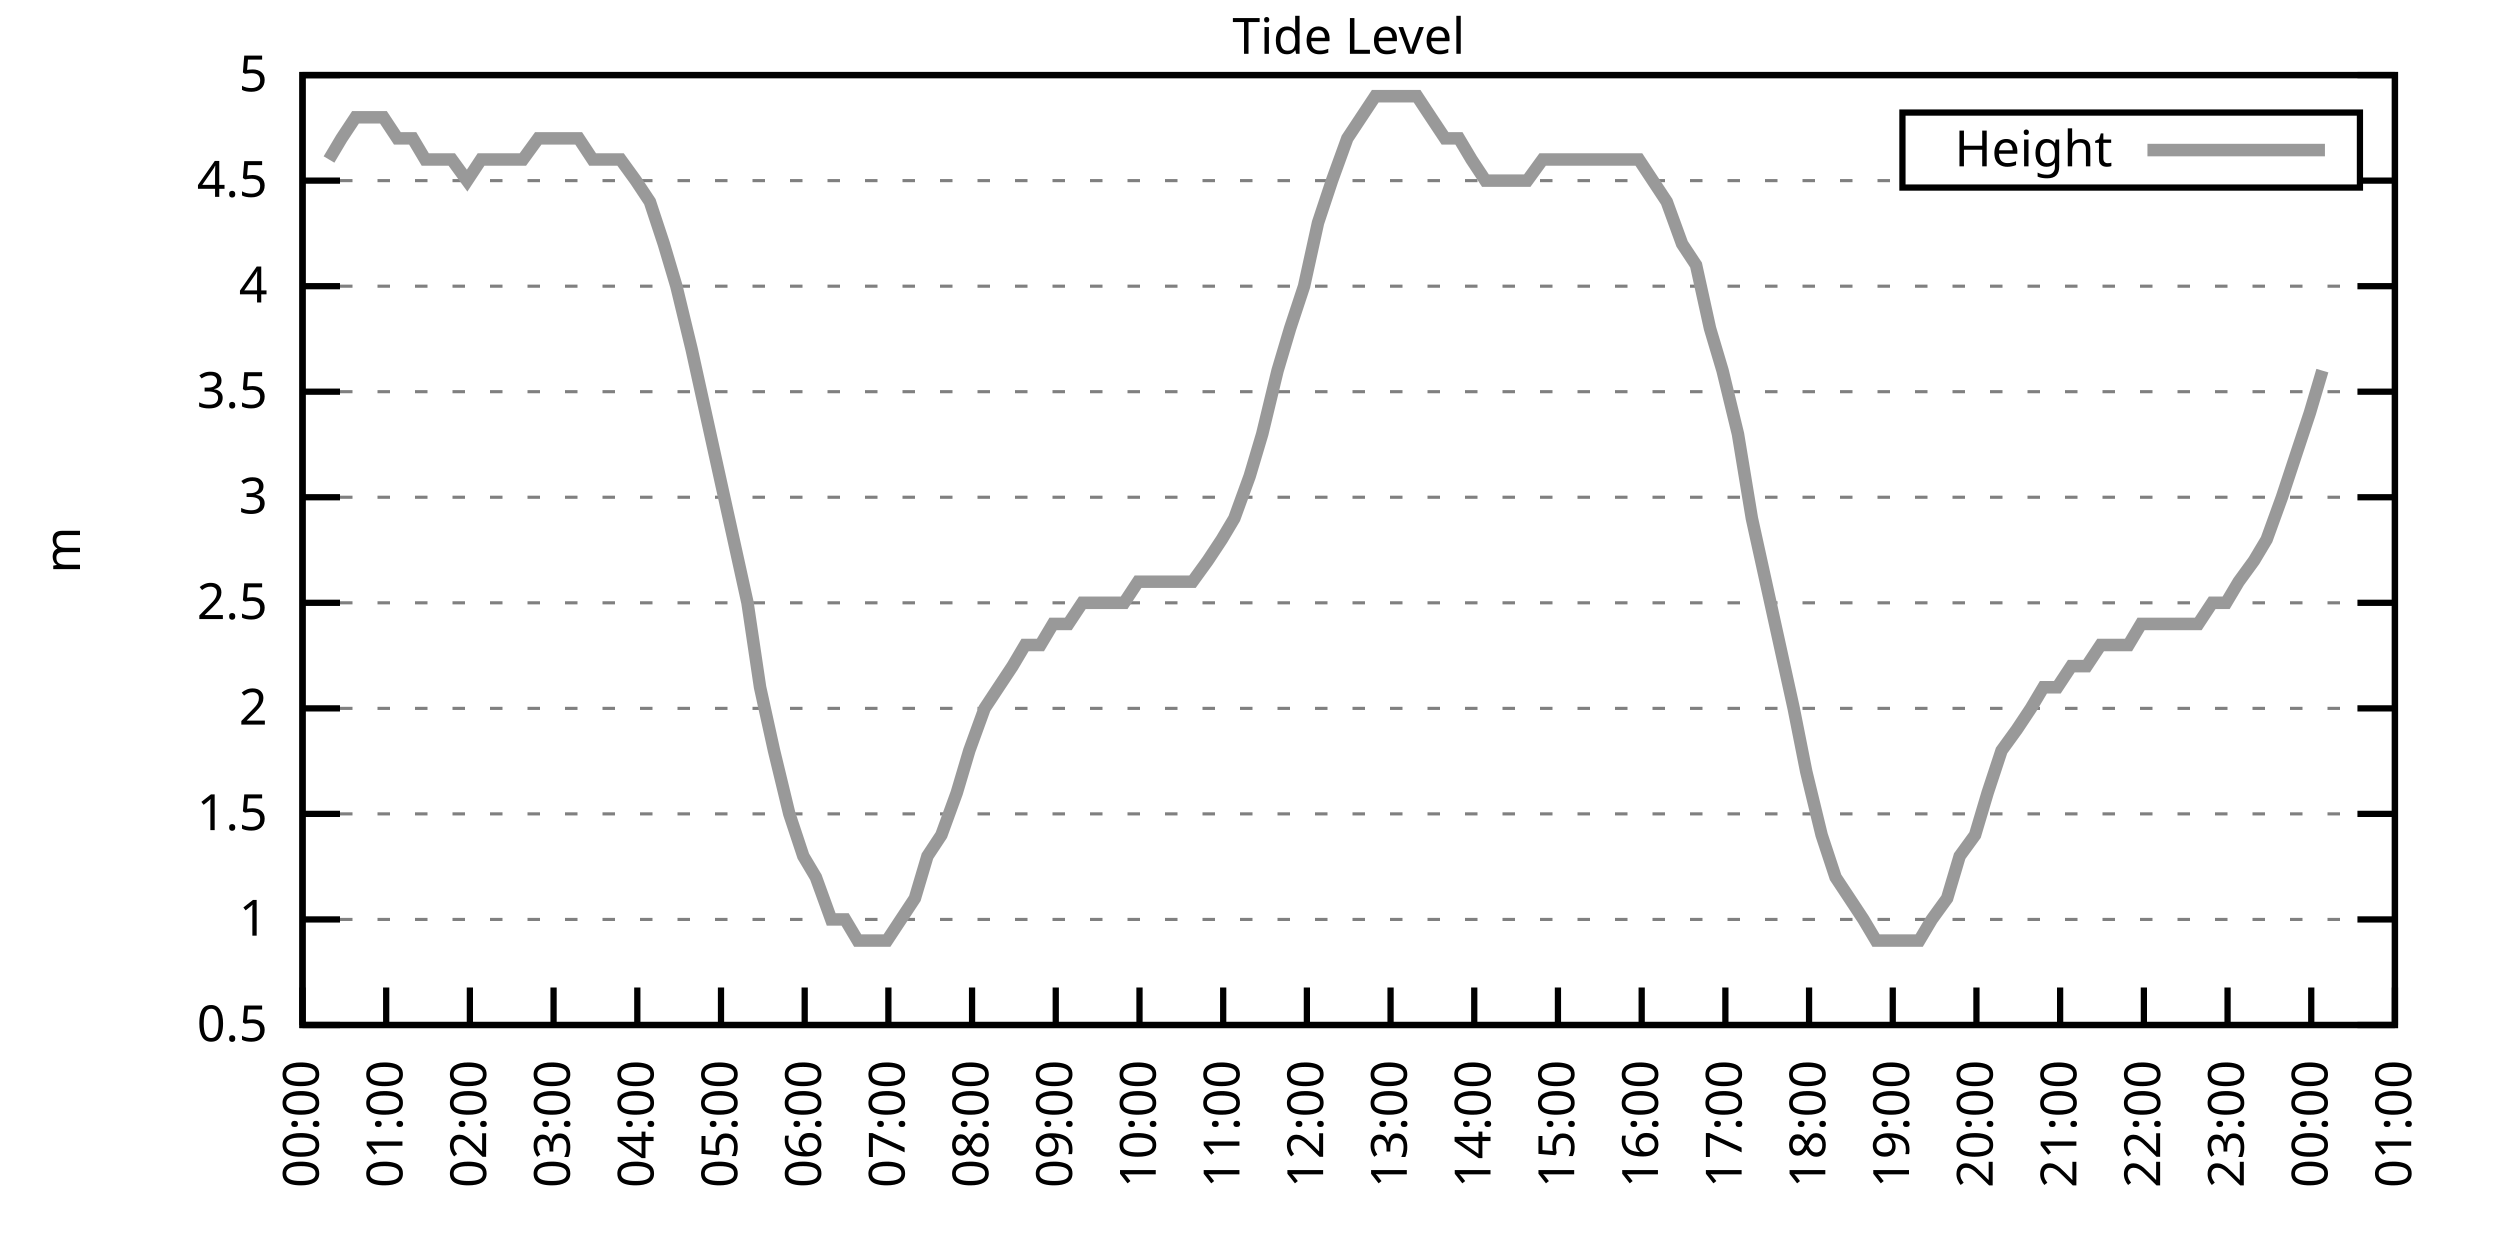
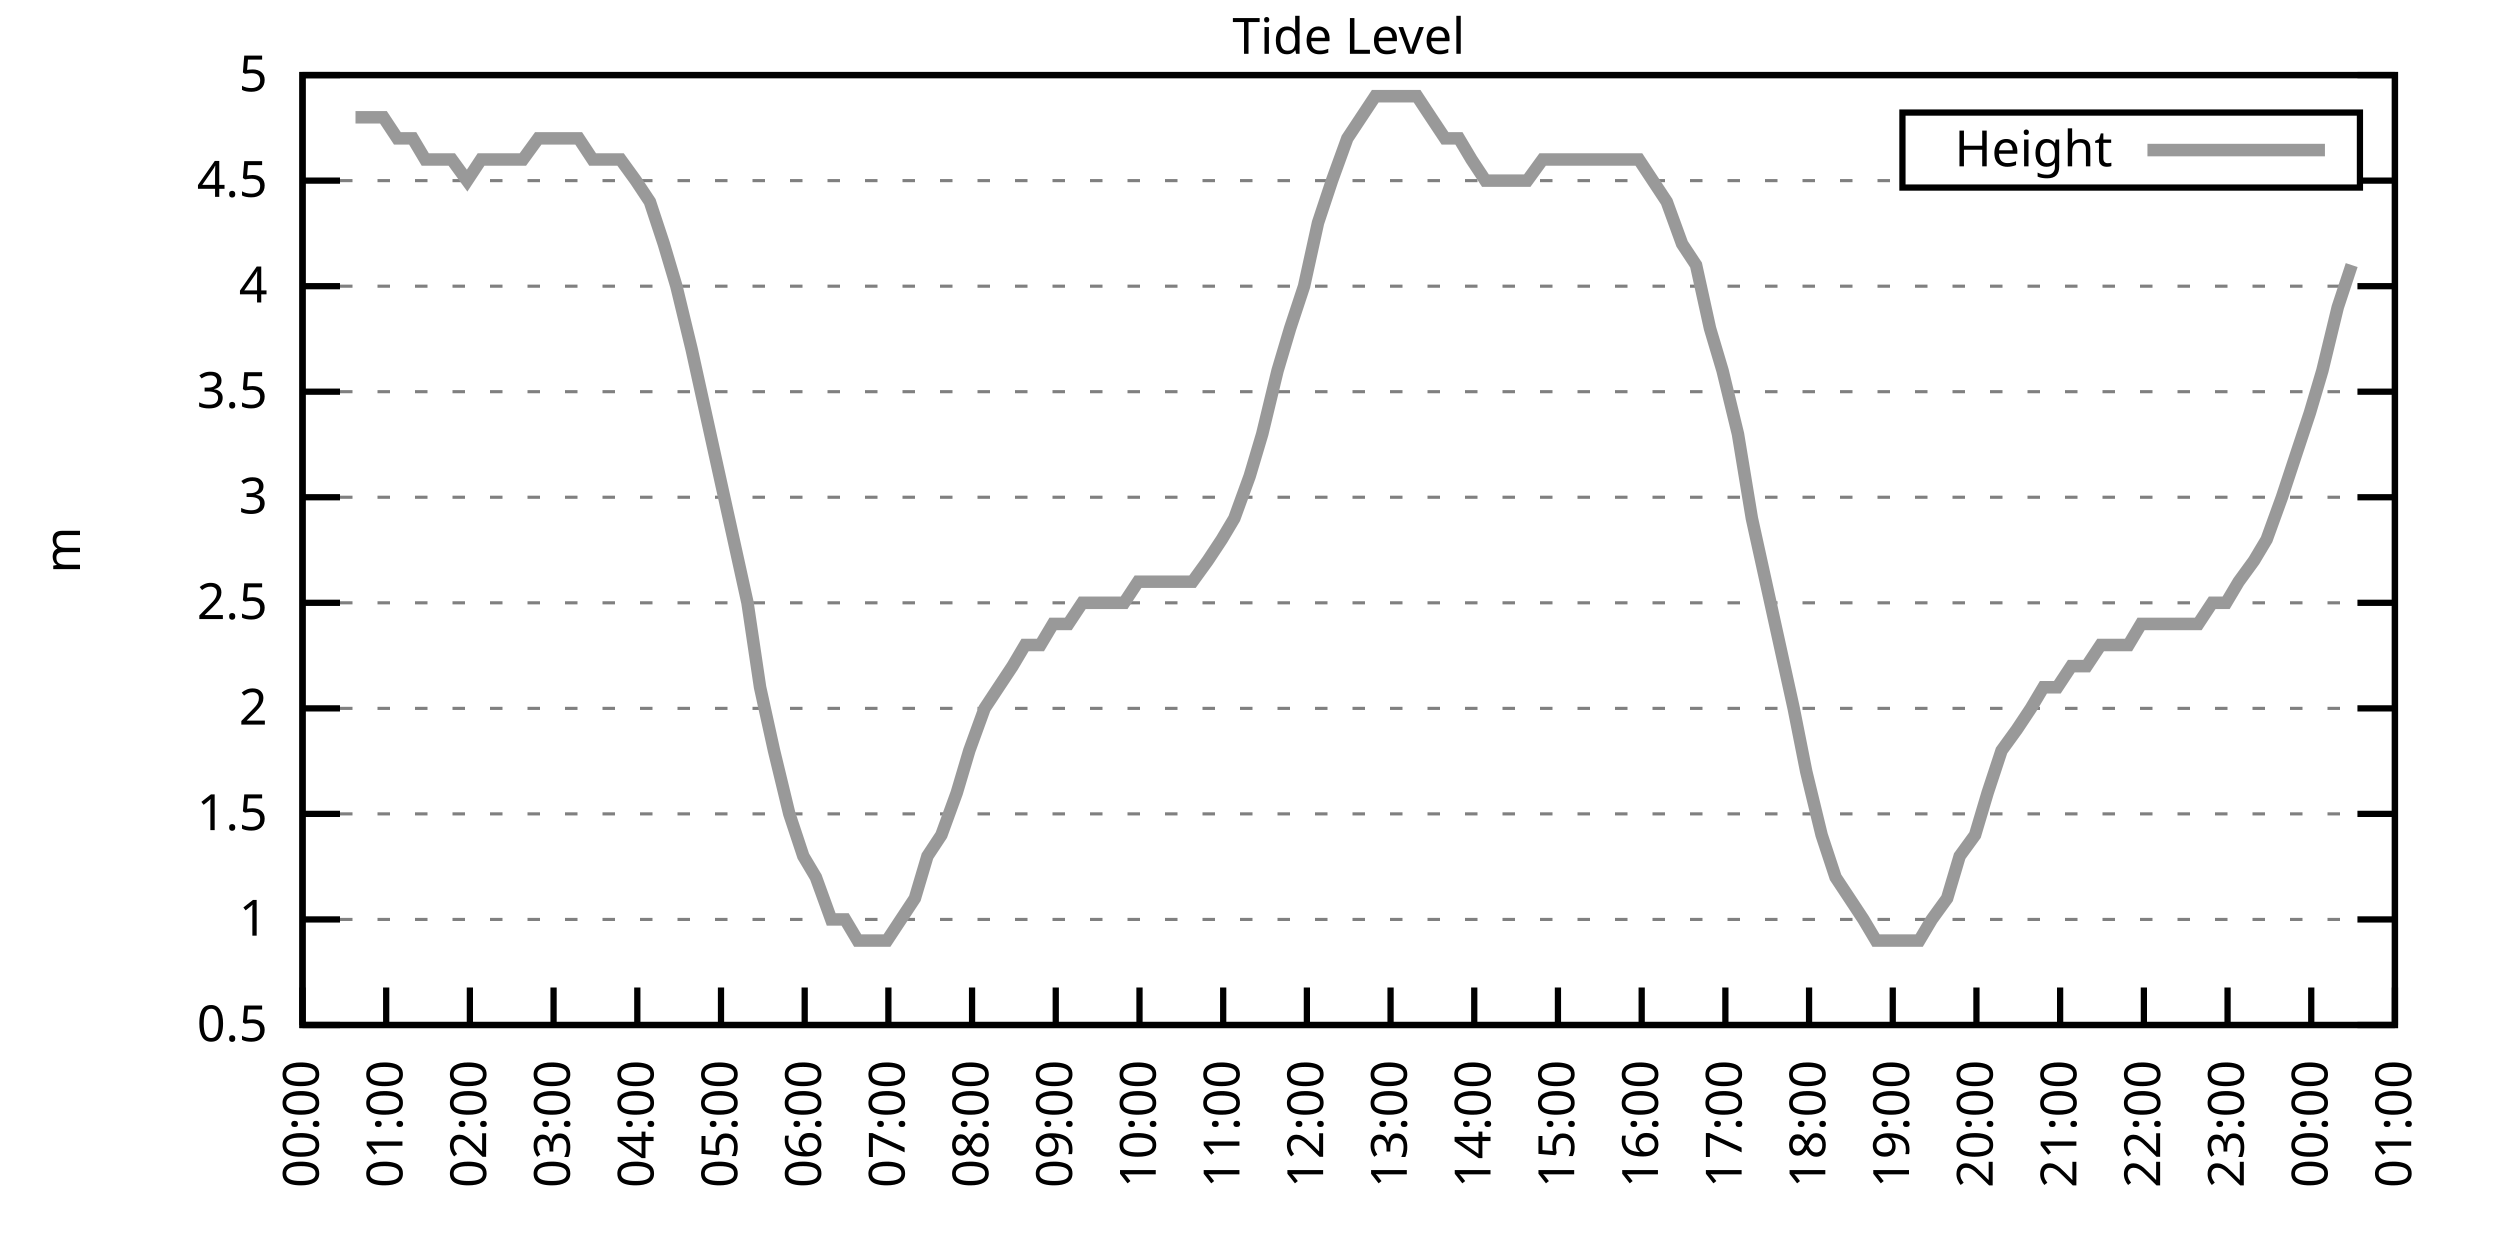
<svg xmlns="http://www.w3.org/2000/svg" xmlns:xlink="http://www.w3.org/1999/xlink" width="400" height="200" viewBox="0 0 400 200">
  <g id="gnuplot_canvas">
    <rect x="0" y="0" width="400" height="200" fill="none" />
    <defs>
      <circle id="gpDot" r="0.5" stroke-width="0.5" stroke="currentColor" />
      <path id="gpPt0" stroke-width="0.333" stroke="currentColor" d="M-1,0 h2 M0,-1 v2" />
      <path id="gpPt1" stroke-width="0.333" stroke="currentColor" d="M-1,-1 L1,1 M1,-1 L-1,1" />
      <path id="gpPt2" stroke-width="0.333" stroke="currentColor" d="M-1,0 L1,0 M0,-1 L0,1 M-1,-1 L1,1 M-1,1 L1,-1" />
      <rect id="gpPt3" stroke-width="0.333" stroke="currentColor" x="-1" y="-1" width="2" height="2" />
      <rect id="gpPt4" stroke-width="0.333" stroke="currentColor" fill="currentColor" x="-1" y="-1" width="2" height="2" />
      <circle id="gpPt5" stroke-width="0.333" stroke="currentColor" cx="0" cy="0" r="1" />
      <use xlink:href="#gpPt5" id="gpPt6" fill="currentColor" stroke="none" />
      <path id="gpPt7" stroke-width="0.333" stroke="currentColor" d="M0,-1.33 L-1.33,0.67 L1.33,0.67 z" />
      <use xlink:href="#gpPt7" id="gpPt8" fill="currentColor" stroke="none" />
      <use xlink:href="#gpPt7" id="gpPt9" stroke="currentColor" transform="rotate(180)" />
      <use xlink:href="#gpPt9" id="gpPt10" fill="currentColor" stroke="none" />
      <use xlink:href="#gpPt3" id="gpPt11" stroke="currentColor" transform="rotate(45)" />
      <use xlink:href="#gpPt11" id="gpPt12" fill="currentColor" stroke="none" />
      <path id="gpPt13" stroke-width="0.333" stroke="currentColor" d="M0,1.330 L1.265,0.411 L0.782,-1.067 L-0.782,-1.076 L-1.265,0.411 z" />
      <use xlink:href="#gpPt13" id="gpPt14" fill="currentColor" stroke="none" />
      <filter id="textbox" filterUnits="objectBoundingBox" x="0" y="0" height="1" width="1">
        <feFlood flood-color="white" flood-opacity="1" result="bgnd" />
        <feComposite in="SourceGraphic" in2="bgnd" operator="atop" />
      </filter>
      <filter id="greybox" filterUnits="objectBoundingBox" x="0" y="0" height="1" width="1">
        <feFlood flood-color="lightgrey" flood-opacity="1" result="grey" />
        <feComposite in="SourceGraphic" in2="grey" operator="atop" />
      </filter>
    </defs>
    <g fill="none" color="white" stroke="currentColor" stroke-width="1.00" stroke-linecap="butt" stroke-linejoin="miter">
</g>
    <g fill="none" color="black" stroke="currentColor" stroke-width="1.00" stroke-linecap="butt" stroke-linejoin="miter">
      <g stroke="none" shape-rendering="crispEdges">
        <polygon fill="rgb(255, 255, 255)" points="48.40,164.00 383.18,164.00 383.18,12.02 48.40,12.02 " />
      </g>
    </g>
    <g fill="none" color="black" stroke="currentColor" stroke-width="1.00" stroke-linecap="butt" stroke-linejoin="miter">
</g>
    <g fill="none" color="black" stroke="black" stroke-width="0.50" stroke-linecap="butt" stroke-linejoin="miter">
</g>
    <g fill="none" color="gray" stroke="currentColor" stroke-width="0.50" stroke-linecap="butt" stroke-linejoin="miter">
      <path stroke="gray" stroke-dasharray="2,4" class="gridline" d="M48.40,164.00 L383.19,164.00  " />
    </g>
    <g fill="none" color="gray" stroke="gray" stroke-width="1.00" stroke-linecap="butt" stroke-linejoin="miter">
</g>
    <g fill="none" color="black" stroke="currentColor" stroke-width="1.00" stroke-linecap="butt" stroke-linejoin="miter">
      <path stroke="black" d="M48.40,164.00 L54.40,164.00 M383.19,164.00 L377.19,164.00  " />
      <g transform="translate(42.80,166.60)" stroke="none" fill="black" font-family="Sans" font-size="8.00" text-anchor="end">
        <text>
          <tspan font-family="Sans"> 0.5</tspan>
        </text>
      </g>
    </g>
    <g fill="none" color="black" stroke="currentColor" stroke-width="1.00" stroke-linecap="butt" stroke-linejoin="miter">
</g>
    <g fill="none" color="black" stroke="black" stroke-width="0.50" stroke-linecap="butt" stroke-linejoin="miter">
</g>
    <g fill="none" color="gray" stroke="currentColor" stroke-width="0.50" stroke-linecap="butt" stroke-linejoin="miter">
      <path stroke="gray" stroke-dasharray="2,4" class="gridline" d="M48.40,147.11 L383.19,147.11  " />
    </g>
    <g fill="none" color="gray" stroke="gray" stroke-width="1.00" stroke-linecap="butt" stroke-linejoin="miter">
</g>
    <g fill="none" color="black" stroke="currentColor" stroke-width="1.00" stroke-linecap="butt" stroke-linejoin="miter">
      <path stroke="black" d="M48.40,147.11 L54.40,147.11 M383.19,147.11 L377.19,147.11  " />
      <g transform="translate(42.80,149.71)" stroke="none" fill="black" font-family="Sans" font-size="8.00" text-anchor="end">
        <text>
          <tspan font-family="Sans"> 1</tspan>
        </text>
      </g>
    </g>
    <g fill="none" color="black" stroke="currentColor" stroke-width="1.00" stroke-linecap="butt" stroke-linejoin="miter">
</g>
    <g fill="none" color="black" stroke="black" stroke-width="0.50" stroke-linecap="butt" stroke-linejoin="miter">
</g>
    <g fill="none" color="gray" stroke="currentColor" stroke-width="0.50" stroke-linecap="butt" stroke-linejoin="miter">
      <path stroke="gray" stroke-dasharray="2,4" class="gridline" d="M48.40,130.22 L383.19,130.22  " />
    </g>
    <g fill="none" color="gray" stroke="gray" stroke-width="1.00" stroke-linecap="butt" stroke-linejoin="miter">
</g>
    <g fill="none" color="black" stroke="currentColor" stroke-width="1.00" stroke-linecap="butt" stroke-linejoin="miter">
      <path stroke="black" d="M48.40,130.22 L54.40,130.22 M383.19,130.22 L377.19,130.22  " />
      <g transform="translate(42.80,132.82)" stroke="none" fill="black" font-family="Sans" font-size="8.00" text-anchor="end">
        <text>
          <tspan font-family="Sans"> 1.5</tspan>
        </text>
      </g>
    </g>
    <g fill="none" color="black" stroke="currentColor" stroke-width="1.00" stroke-linecap="butt" stroke-linejoin="miter">
</g>
    <g fill="none" color="black" stroke="black" stroke-width="0.50" stroke-linecap="butt" stroke-linejoin="miter">
</g>
    <g fill="none" color="gray" stroke="currentColor" stroke-width="0.50" stroke-linecap="butt" stroke-linejoin="miter">
      <path stroke="gray" stroke-dasharray="2,4" class="gridline" d="M48.40,113.34 L383.19,113.34  " />
    </g>
    <g fill="none" color="gray" stroke="gray" stroke-width="1.00" stroke-linecap="butt" stroke-linejoin="miter">
</g>
    <g fill="none" color="black" stroke="currentColor" stroke-width="1.00" stroke-linecap="butt" stroke-linejoin="miter">
      <path stroke="black" d="M48.40,113.34 L54.40,113.34 M383.19,113.34 L377.19,113.34  " />
      <g transform="translate(42.80,115.94)" stroke="none" fill="black" font-family="Sans" font-size="8.00" text-anchor="end">
        <text>
          <tspan font-family="Sans"> 2</tspan>
        </text>
      </g>
    </g>
    <g fill="none" color="black" stroke="currentColor" stroke-width="1.00" stroke-linecap="butt" stroke-linejoin="miter">
</g>
    <g fill="none" color="black" stroke="black" stroke-width="0.50" stroke-linecap="butt" stroke-linejoin="miter">
</g>
    <g fill="none" color="gray" stroke="currentColor" stroke-width="0.50" stroke-linecap="butt" stroke-linejoin="miter">
      <path stroke="gray" stroke-dasharray="2,4" class="gridline" d="M48.40,96.45 L383.19,96.45  " />
    </g>
    <g fill="none" color="gray" stroke="gray" stroke-width="1.00" stroke-linecap="butt" stroke-linejoin="miter">
</g>
    <g fill="none" color="black" stroke="currentColor" stroke-width="1.00" stroke-linecap="butt" stroke-linejoin="miter">
      <path stroke="black" d="M48.40,96.45 L54.40,96.45 M383.19,96.45 L377.19,96.45  " />
      <g transform="translate(42.80,99.05)" stroke="none" fill="black" font-family="Sans" font-size="8.00" text-anchor="end">
        <text>
          <tspan font-family="Sans"> 2.5</tspan>
        </text>
      </g>
    </g>
    <g fill="none" color="black" stroke="currentColor" stroke-width="1.00" stroke-linecap="butt" stroke-linejoin="miter">
</g>
    <g fill="none" color="black" stroke="black" stroke-width="0.50" stroke-linecap="butt" stroke-linejoin="miter">
</g>
    <g fill="none" color="gray" stroke="currentColor" stroke-width="0.50" stroke-linecap="butt" stroke-linejoin="miter">
      <path stroke="gray" stroke-dasharray="2,4" class="gridline" d="M48.40,79.56 L383.19,79.56  " />
    </g>
    <g fill="none" color="gray" stroke="gray" stroke-width="1.00" stroke-linecap="butt" stroke-linejoin="miter">
</g>
    <g fill="none" color="black" stroke="currentColor" stroke-width="1.00" stroke-linecap="butt" stroke-linejoin="miter">
      <path stroke="black" d="M48.40,79.56 L54.40,79.56 M383.19,79.56 L377.19,79.56  " />
      <g transform="translate(42.80,82.16)" stroke="none" fill="black" font-family="Sans" font-size="8.00" text-anchor="end">
        <text>
          <tspan font-family="Sans"> 3</tspan>
        </text>
      </g>
    </g>
    <g fill="none" color="black" stroke="currentColor" stroke-width="1.00" stroke-linecap="butt" stroke-linejoin="miter">
</g>
    <g fill="none" color="black" stroke="black" stroke-width="0.50" stroke-linecap="butt" stroke-linejoin="miter">
</g>
    <g fill="none" color="gray" stroke="currentColor" stroke-width="0.50" stroke-linecap="butt" stroke-linejoin="miter">
      <path stroke="gray" stroke-dasharray="2,4" class="gridline" d="M48.40,62.67 L383.19,62.67  " />
    </g>
    <g fill="none" color="gray" stroke="gray" stroke-width="1.00" stroke-linecap="butt" stroke-linejoin="miter">
</g>
    <g fill="none" color="black" stroke="currentColor" stroke-width="1.00" stroke-linecap="butt" stroke-linejoin="miter">
      <path stroke="black" d="M48.40,62.67 L54.40,62.67 M383.19,62.67 L377.19,62.67  " />
      <g transform="translate(42.80,65.27)" stroke="none" fill="black" font-family="Sans" font-size="8.00" text-anchor="end">
        <text>
          <tspan font-family="Sans"> 3.5</tspan>
        </text>
      </g>
    </g>
    <g fill="none" color="black" stroke="currentColor" stroke-width="1.00" stroke-linecap="butt" stroke-linejoin="miter">
</g>
    <g fill="none" color="black" stroke="black" stroke-width="0.50" stroke-linecap="butt" stroke-linejoin="miter">
</g>
    <g fill="none" color="gray" stroke="currentColor" stroke-width="0.50" stroke-linecap="butt" stroke-linejoin="miter">
      <path stroke="gray" stroke-dasharray="2,4" class="gridline" d="M48.40,45.79 L383.19,45.79  " />
    </g>
    <g fill="none" color="gray" stroke="gray" stroke-width="1.00" stroke-linecap="butt" stroke-linejoin="miter">
</g>
    <g fill="none" color="black" stroke="currentColor" stroke-width="1.00" stroke-linecap="butt" stroke-linejoin="miter">
      <path stroke="black" d="M48.40,45.79 L54.40,45.79 M383.19,45.79 L377.19,45.79  " />
      <g transform="translate(42.80,48.39)" stroke="none" fill="black" font-family="Sans" font-size="8.00" text-anchor="end">
        <text>
          <tspan font-family="Sans"> 4</tspan>
        </text>
      </g>
    </g>
    <g fill="none" color="black" stroke="currentColor" stroke-width="1.00" stroke-linecap="butt" stroke-linejoin="miter">
</g>
    <g fill="none" color="black" stroke="black" stroke-width="0.50" stroke-linecap="butt" stroke-linejoin="miter">
</g>
    <g fill="none" color="gray" stroke="currentColor" stroke-width="0.50" stroke-linecap="butt" stroke-linejoin="miter">
      <path stroke="gray" stroke-dasharray="2,4" class="gridline" d="M48.40,28.90 L304.39,28.90 M377.59,28.90 L383.19,28.90  " />
    </g>
    <g fill="none" color="gray" stroke="gray" stroke-width="1.00" stroke-linecap="butt" stroke-linejoin="miter">
</g>
    <g fill="none" color="black" stroke="currentColor" stroke-width="1.00" stroke-linecap="butt" stroke-linejoin="miter">
      <path stroke="black" d="M48.40,28.90 L54.40,28.90 M383.19,28.90 L377.19,28.90  " />
      <g transform="translate(42.80,31.50)" stroke="none" fill="black" font-family="Sans" font-size="8.00" text-anchor="end">
        <text>
          <tspan font-family="Sans"> 4.5</tspan>
        </text>
      </g>
    </g>
    <g fill="none" color="black" stroke="currentColor" stroke-width="1.00" stroke-linecap="butt" stroke-linejoin="miter">
</g>
    <g fill="none" color="black" stroke="black" stroke-width="0.50" stroke-linecap="butt" stroke-linejoin="miter">
</g>
    <g fill="none" color="gray" stroke="currentColor" stroke-width="0.50" stroke-linecap="butt" stroke-linejoin="miter">
      <path stroke="gray" stroke-dasharray="2,4" class="gridline" d="M48.40,12.01 L383.19,12.01  " />
    </g>
    <g fill="none" color="gray" stroke="gray" stroke-width="1.00" stroke-linecap="butt" stroke-linejoin="miter">
</g>
    <g fill="none" color="black" stroke="currentColor" stroke-width="1.00" stroke-linecap="butt" stroke-linejoin="miter">
      <path stroke="black" d="M48.40,12.01 L54.40,12.01 M383.19,12.01 L377.19,12.01  " />
      <g transform="translate(42.80,14.61)" stroke="none" fill="black" font-family="Sans" font-size="8.00" text-anchor="end">
        <text>
          <tspan font-family="Sans"> 5</tspan>
        </text>
      </g>
    </g>
    <g fill="none" color="black" stroke="currentColor" stroke-width="1.00" stroke-linecap="butt" stroke-linejoin="miter">
      <path stroke="black" d="M48.40,164.00 L48.40,158.00  " />
      <g transform="translate(51.00,169.60) rotate(270.00)" stroke="none" fill="black" font-family="Sans" font-size="8.00" text-anchor="end">
        <text>
          <tspan font-family="Sans">00:00</tspan>
        </text>
      </g>
    </g>
    <g fill="none" color="black" stroke="currentColor" stroke-width="1.00" stroke-linecap="butt" stroke-linejoin="miter">
      <path stroke="black" d="M61.79,164.00 L61.79,158.00  " />
      <g transform="translate(64.39,169.60) rotate(270.00)" stroke="none" fill="black" font-family="Sans" font-size="8.00" text-anchor="end">
        <text>
          <tspan font-family="Sans">01:00</tspan>
        </text>
      </g>
    </g>
    <g fill="none" color="black" stroke="currentColor" stroke-width="1.00" stroke-linecap="butt" stroke-linejoin="miter">
      <path stroke="black" d="M75.18,164.00 L75.18,158.00  " />
      <g transform="translate(77.78,169.60) rotate(270.00)" stroke="none" fill="black" font-family="Sans" font-size="8.00" text-anchor="end">
        <text>
          <tspan font-family="Sans">02:00</tspan>
        </text>
      </g>
    </g>
    <g fill="none" color="black" stroke="currentColor" stroke-width="1.00" stroke-linecap="butt" stroke-linejoin="miter">
      <path stroke="black" d="M88.57,164.00 L88.57,158.00  " />
      <g transform="translate(91.17,169.60) rotate(270.00)" stroke="none" fill="black" font-family="Sans" font-size="8.00" text-anchor="end">
        <text>
          <tspan font-family="Sans">03:00</tspan>
        </text>
      </g>
    </g>
    <g fill="none" color="black" stroke="currentColor" stroke-width="1.00" stroke-linecap="butt" stroke-linejoin="miter">
      <path stroke="black" d="M101.97,164.00 L101.97,158.00  " />
      <g transform="translate(104.57,169.60) rotate(270.00)" stroke="none" fill="black" font-family="Sans" font-size="8.00" text-anchor="end">
        <text>
          <tspan font-family="Sans">04:00</tspan>
        </text>
      </g>
    </g>
    <g fill="none" color="black" stroke="currentColor" stroke-width="1.00" stroke-linecap="butt" stroke-linejoin="miter">
      <path stroke="black" d="M115.36,164.00 L115.36,158.00  " />
      <g transform="translate(117.96,169.60) rotate(270.00)" stroke="none" fill="black" font-family="Sans" font-size="8.00" text-anchor="end">
        <text>
          <tspan font-family="Sans">05:00</tspan>
        </text>
      </g>
    </g>
    <g fill="none" color="black" stroke="currentColor" stroke-width="1.00" stroke-linecap="butt" stroke-linejoin="miter">
      <path stroke="black" d="M128.75,164.00 L128.75,158.00  " />
      <g transform="translate(131.35,169.60) rotate(270.00)" stroke="none" fill="black" font-family="Sans" font-size="8.00" text-anchor="end">
        <text>
          <tspan font-family="Sans">06:00</tspan>
        </text>
      </g>
    </g>
    <g fill="none" color="black" stroke="currentColor" stroke-width="1.00" stroke-linecap="butt" stroke-linejoin="miter">
      <path stroke="black" d="M142.14,164.00 L142.14,158.00  " />
      <g transform="translate(144.74,169.60) rotate(270.00)" stroke="none" fill="black" font-family="Sans" font-size="8.00" text-anchor="end">
        <text>
          <tspan font-family="Sans">07:00</tspan>
        </text>
      </g>
    </g>
    <g fill="none" color="black" stroke="currentColor" stroke-width="1.00" stroke-linecap="butt" stroke-linejoin="miter">
      <path stroke="black" d="M155.53,164.00 L155.53,158.00  " />
      <g transform="translate(158.13,169.60) rotate(270.00)" stroke="none" fill="black" font-family="Sans" font-size="8.00" text-anchor="end">
        <text>
          <tspan font-family="Sans">08:00</tspan>
        </text>
      </g>
    </g>
    <g fill="none" color="black" stroke="currentColor" stroke-width="1.00" stroke-linecap="butt" stroke-linejoin="miter">
      <path stroke="black" d="M168.92,164.00 L168.92,158.00  " />
      <g transform="translate(171.52,169.60) rotate(270.00)" stroke="none" fill="black" font-family="Sans" font-size="8.00" text-anchor="end">
        <text>
          <tspan font-family="Sans">09:00</tspan>
        </text>
      </g>
    </g>
    <g fill="none" color="black" stroke="currentColor" stroke-width="1.00" stroke-linecap="butt" stroke-linejoin="miter">
      <path stroke="black" d="M182.32,164.00 L182.32,158.00  " />
      <g transform="translate(184.92,169.60) rotate(270.00)" stroke="none" fill="black" font-family="Sans" font-size="8.00" text-anchor="end">
        <text>
          <tspan font-family="Sans">10:00</tspan>
        </text>
      </g>
    </g>
    <g fill="none" color="black" stroke="currentColor" stroke-width="1.00" stroke-linecap="butt" stroke-linejoin="miter">
      <path stroke="black" d="M195.71,164.00 L195.71,158.00  " />
      <g transform="translate(198.31,169.60) rotate(270.00)" stroke="none" fill="black" font-family="Sans" font-size="8.00" text-anchor="end">
        <text>
          <tspan font-family="Sans">11:00</tspan>
        </text>
      </g>
    </g>
    <g fill="none" color="black" stroke="currentColor" stroke-width="1.00" stroke-linecap="butt" stroke-linejoin="miter">
      <path stroke="black" d="M209.10,164.00 L209.10,158.00  " />
      <g transform="translate(211.70,169.60) rotate(270.00)" stroke="none" fill="black" font-family="Sans" font-size="8.00" text-anchor="end">
        <text>
          <tspan font-family="Sans">12:00</tspan>
        </text>
      </g>
    </g>
    <g fill="none" color="black" stroke="currentColor" stroke-width="1.00" stroke-linecap="butt" stroke-linejoin="miter">
      <path stroke="black" d="M222.49,164.00 L222.49,158.00  " />
      <g transform="translate(225.09,169.60) rotate(270.00)" stroke="none" fill="black" font-family="Sans" font-size="8.00" text-anchor="end">
        <text>
          <tspan font-family="Sans">13:00</tspan>
        </text>
      </g>
    </g>
    <g fill="none" color="black" stroke="currentColor" stroke-width="1.00" stroke-linecap="butt" stroke-linejoin="miter">
      <path stroke="black" d="M235.88,164.00 L235.88,158.00  " />
      <g transform="translate(238.48,169.60) rotate(270.00)" stroke="none" fill="black" font-family="Sans" font-size="8.00" text-anchor="end">
        <text>
          <tspan font-family="Sans">14:00</tspan>
        </text>
      </g>
    </g>
    <g fill="none" color="black" stroke="currentColor" stroke-width="1.00" stroke-linecap="butt" stroke-linejoin="miter">
      <path stroke="black" d="M249.27,164.00 L249.27,158.00  " />
      <g transform="translate(251.87,169.60) rotate(270.00)" stroke="none" fill="black" font-family="Sans" font-size="8.00" text-anchor="end">
        <text>
          <tspan font-family="Sans">15:00</tspan>
        </text>
      </g>
    </g>
    <g fill="none" color="black" stroke="currentColor" stroke-width="1.00" stroke-linecap="butt" stroke-linejoin="miter">
      <path stroke="black" d="M262.67,164.00 L262.67,158.00  " />
      <g transform="translate(265.27,169.60) rotate(270.00)" stroke="none" fill="black" font-family="Sans" font-size="8.00" text-anchor="end">
        <text>
          <tspan font-family="Sans">16:00</tspan>
        </text>
      </g>
    </g>
    <g fill="none" color="black" stroke="currentColor" stroke-width="1.00" stroke-linecap="butt" stroke-linejoin="miter">
      <path stroke="black" d="M276.06,164.00 L276.06,158.00  " />
      <g transform="translate(278.66,169.60) rotate(270.00)" stroke="none" fill="black" font-family="Sans" font-size="8.00" text-anchor="end">
        <text>
          <tspan font-family="Sans">17:00</tspan>
        </text>
      </g>
    </g>
    <g fill="none" color="black" stroke="currentColor" stroke-width="1.00" stroke-linecap="butt" stroke-linejoin="miter">
      <path stroke="black" d="M289.45,164.00 L289.45,158.00  " />
      <g transform="translate(292.05,169.60) rotate(270.00)" stroke="none" fill="black" font-family="Sans" font-size="8.00" text-anchor="end">
        <text>
          <tspan font-family="Sans">18:00</tspan>
        </text>
      </g>
    </g>
    <g fill="none" color="black" stroke="currentColor" stroke-width="1.00" stroke-linecap="butt" stroke-linejoin="miter">
      <path stroke="black" d="M302.84,164.00 L302.84,158.00  " />
      <g transform="translate(305.44,169.60) rotate(270.00)" stroke="none" fill="black" font-family="Sans" font-size="8.00" text-anchor="end">
        <text>
          <tspan font-family="Sans">19:00</tspan>
        </text>
      </g>
    </g>
    <g fill="none" color="black" stroke="currentColor" stroke-width="1.00" stroke-linecap="butt" stroke-linejoin="miter">
      <path stroke="black" d="M316.23,164.00 L316.23,158.00  " />
      <g transform="translate(318.83,169.60) rotate(270.00)" stroke="none" fill="black" font-family="Sans" font-size="8.00" text-anchor="end">
        <text>
          <tspan font-family="Sans">20:00</tspan>
        </text>
      </g>
    </g>
    <g fill="none" color="black" stroke="currentColor" stroke-width="1.00" stroke-linecap="butt" stroke-linejoin="miter">
      <path stroke="black" d="M329.62,164.00 L329.62,158.00  " />
      <g transform="translate(332.22,169.60) rotate(270.00)" stroke="none" fill="black" font-family="Sans" font-size="8.00" text-anchor="end">
        <text>
          <tspan font-family="Sans">21:00</tspan>
        </text>
      </g>
    </g>
    <g fill="none" color="black" stroke="currentColor" stroke-width="1.00" stroke-linecap="butt" stroke-linejoin="miter">
      <path stroke="black" d="M343.02,164.00 L343.02,158.00  " />
      <g transform="translate(345.62,169.60) rotate(270.00)" stroke="none" fill="black" font-family="Sans" font-size="8.00" text-anchor="end">
        <text>
          <tspan font-family="Sans">22:00</tspan>
        </text>
      </g>
    </g>
    <g fill="none" color="black" stroke="currentColor" stroke-width="1.00" stroke-linecap="butt" stroke-linejoin="miter">
      <path stroke="black" d="M356.41,164.00 L356.41,158.00  " />
      <g transform="translate(359.01,169.60) rotate(270.00)" stroke="none" fill="black" font-family="Sans" font-size="8.00" text-anchor="end">
        <text>
          <tspan font-family="Sans">23:00</tspan>
        </text>
      </g>
    </g>
    <g fill="none" color="black" stroke="currentColor" stroke-width="1.00" stroke-linecap="butt" stroke-linejoin="miter">
      <path stroke="black" d="M369.80,164.00 L369.80,158.00  " />
      <g transform="translate(372.40,169.60) rotate(270.00)" stroke="none" fill="black" font-family="Sans" font-size="8.00" text-anchor="end">
        <text>
          <tspan font-family="Sans">00:00</tspan>
        </text>
      </g>
    </g>
    <g fill="none" color="black" stroke="currentColor" stroke-width="1.00" stroke-linecap="butt" stroke-linejoin="miter">
      <path stroke="black" d="M383.19,164.00 L383.19,158.00  " />
      <g transform="translate(385.79,169.60) rotate(270.00)" stroke="none" fill="black" font-family="Sans" font-size="8.00" text-anchor="end">
        <text>
          <tspan font-family="Sans">01:00</tspan>
        </text>
      </g>
    </g>
    <g fill="none" color="black" stroke="currentColor" stroke-width="1.00" stroke-linecap="butt" stroke-linejoin="miter">
</g>
    <g fill="none" color="black" stroke="currentColor" stroke-width="1.00" stroke-linecap="butt" stroke-linejoin="miter">
      <path stroke="black" d="M48.40,12.01 L48.40,164.00 L383.19,164.00 L383.19,12.01 L48.40,12.01 Z  " />
    </g>
    <g fill="none" color="black" stroke="currentColor" stroke-width="1.00" stroke-linecap="butt" stroke-linejoin="miter">
</g>
    <g fill="none" color="black" stroke="currentColor" stroke-width="1.00" stroke-linecap="butt" stroke-linejoin="miter">
      <path stroke="black" d="M304.39,30.01 L304.39,18.01 L377.59,18.01 L377.59,30.01 L304.39,30.01 Z  " />
    </g>
    <g id="Tide_level_plot_1">
      <g fill="none" color="white" stroke="black" stroke-width="2.00" stroke-linecap="butt" stroke-linejoin="miter">
</g>
      <g fill="none" color="black" stroke="currentColor" stroke-width="2.00" stroke-linecap="butt" stroke-linejoin="miter">
        <g transform="translate(337.99,26.61)" stroke="none" fill="black" font-family="Sans" font-size="8.00" text-anchor="end">
          <text>
            <tspan font-family="Sans">Height</tspan>
          </text>
        </g>
      </g>
      <g fill="none" color="black" stroke="currentColor" stroke-width="2.00" stroke-linecap="butt" stroke-linejoin="miter">
-         <path stroke="rgb(153, 153, 153)" d="M343.59,24.01 L371.99,24.01 M52.64,25.52 L54.65,22.14 L56.88,18.77 L59.11,18.77 L61.35,18.77 L63.58,22.14   L66.03,22.14 L68.04,25.52 L70.50,25.52 L72.28,25.52 L74.74,28.90 L76.97,25.52 L79.42,25.52 L81.66,25.52   L83.66,25.52 L86.12,22.14 L88.13,22.14 L90.58,22.14 L92.59,22.14 L94.82,25.52 L97.28,25.52 L99.29,25.52   L101.74,28.90 L103.98,32.28 L106.21,39.03 L108.22,45.79 L110.67,55.92 L112.90,66.05 L115.13,76.18 L117.37,86.32   L119.60,96.45 L121.61,109.96 L123.84,120.09 L126.29,130.22 L128.53,136.98 L130.54,140.36 L132.99,147.11 L135.22,147.11   L137.23,150.49 L139.69,150.49 L141.92,150.49 L144.15,147.11 L146.38,143.73 L148.39,136.98 L150.62,133.60 L153.08,126.85   L155.09,120.09 L157.54,113.34 L159.77,109.96 L162.01,106.58 L164.01,103.20 L166.47,103.20 L168.48,99.83 L170.93,99.83   L173.17,96.45 L175.40,96.45 L177.63,96.45 L179.86,96.45 L182.09,93.07 L184.10,93.07 L186.56,93.07 L188.57,93.07   L190.80,93.07 L193.25,89.69 L195.48,86.32 L197.49,82.94 L199.95,76.18 L201.96,69.43 L204.41,59.30 L206.42,52.54   L208.65,45.79 L210.88,35.65 L213.12,28.90 L215.57,22.14 L217.80,18.77 L220.04,15.39 L222.27,15.39 L224.28,15.39   L226.73,15.39 L228.96,18.77 L231.20,22.14 L233.43,22.14 L235.44,25.52 L237.67,28.90 L240.12,28.90 L242.36,28.90   L244.36,28.90 L246.82,25.52 L249.05,25.52 L251.28,25.52 L253.29,25.52 L255.75,25.52 L257.76,25.52 L259.99,25.52   L262.22,25.52 L264.45,28.90 L266.68,32.28 L269.14,39.03 L271.37,42.41 L273.60,52.54 L275.61,59.30 L278.07,69.43   L280.30,82.94 L282.53,93.07 L284.76,103.20 L286.99,113.34 L289.00,123.47 L291.46,133.60 L293.69,140.36 L295.92,143.73   L298.15,147.11 L300.16,150.49 L302.62,150.49 L304.63,150.49 L307.08,150.49 L309.09,147.11 L311.54,143.73 L313.55,136.98   L316.01,133.60 L318.02,126.85 L320.25,120.09 L322.70,116.71 L324.94,113.34 L326.95,109.96 L329.18,109.96 L331.41,106.58   L333.86,106.58 L336.10,103.20 L338.10,103.20 L340.56,103.20 L342.57,99.83 L344.80,99.83 L347.26,99.83 L349.49,99.83   L351.72,99.83 L353.95,96.45 L356.18,96.45 L358.19,93.07 L360.65,89.69 L362.66,86.32 L365.11,79.56 L367.34,72.81   L369.58,66.05 L371.58,59.30  " />
+         <path stroke="rgb(153, 153, 153)" d="M343.59,24.01 L371.99,24.01 M56.88,18.77 L59.11,18.77 L61.35,18.77 L63.58,22.14 L66.03,22.14 L68.04,25.52   L70.50,25.52 L72.28,25.52 L74.74,28.90 L76.97,25.52 L79.42,25.52 L81.66,25.52 L83.66,25.52 L86.12,22.14   L88.13,22.14 L90.58,22.14 L92.59,22.14 L94.82,25.52 L97.28,25.52 L99.29,25.52 L101.74,28.90 L103.98,32.28   L106.21,39.03 L108.22,45.79 L110.67,55.92 L112.90,66.05 L115.13,76.18 L117.37,86.32 L119.60,96.45 L121.61,109.96   L123.84,120.09 L126.29,130.22 L128.53,136.98 L130.54,140.36 L132.99,147.11 L135.22,147.11 L137.23,150.49 L139.69,150.49   L141.92,150.49 L144.15,147.11 L146.38,143.73 L148.39,136.98 L150.62,133.60 L153.08,126.85 L155.09,120.09 L157.54,113.34   L159.77,109.96 L162.01,106.58 L164.01,103.20 L166.47,103.20 L168.48,99.83 L170.93,99.83 L173.17,96.45 L175.40,96.45   L177.63,96.45 L179.86,96.45 L182.09,93.07 L184.10,93.07 L186.56,93.07 L188.57,93.07 L190.80,93.07 L193.25,89.69   L195.48,86.32 L197.49,82.94 L199.95,76.18 L201.96,69.43 L204.41,59.30 L206.42,52.54 L208.65,45.79 L210.88,35.65   L213.12,28.90 L215.57,22.14 L217.80,18.77 L220.04,15.39 L222.27,15.39 L224.28,15.39 L226.73,15.39 L228.96,18.77   L231.20,22.14 L233.43,22.14 L235.44,25.52 L237.67,28.90 L240.12,28.90 L242.36,28.90 L244.36,28.90 L246.82,25.52   L249.05,25.52 L251.28,25.52 L253.29,25.52 L255.75,25.52 L257.76,25.52 L259.99,25.52 L262.22,25.52 L264.45,28.90   L266.68,32.28 L269.14,39.03 L271.37,42.41 L273.60,52.54 L275.61,59.30 L278.07,69.43 L280.30,82.94 L282.53,93.07   L284.76,103.20 L286.99,113.34 L289.00,123.47 L291.46,133.60 L293.69,140.36 L295.92,143.73 L298.15,147.11 L300.16,150.49   L302.62,150.49 L304.63,150.49 L307.08,150.49 L309.09,147.11 L311.54,143.73 L313.55,136.98 L316.01,133.60 L318.02,126.85   L320.25,120.09 L322.70,116.71 L324.94,113.34 L326.95,109.96 L329.18,109.96 L331.41,106.58 L333.86,106.58 L336.10,103.20   L338.10,103.20 L340.56,103.20 L342.57,99.83 L344.80,99.83 L347.26,99.83 L349.49,99.83 L351.72,99.83 L353.95,96.45   L356.18,96.45 L358.19,93.07 L360.65,89.69 L362.66,86.32 L365.11,79.56 L367.34,72.81 L369.58,66.05 L371.58,59.30   L374.04,49.16 L376.27,42.41  " />
      </g>
    </g>
    <g fill="none" color="black" stroke="currentColor" stroke-width="2.00" stroke-linecap="butt" stroke-linejoin="miter">
</g>
    <g fill="none" color="black" stroke="black" stroke-width="1.00" stroke-linecap="butt" stroke-linejoin="miter">
</g>
    <g fill="none" color="black" stroke="currentColor" stroke-width="1.00" stroke-linecap="butt" stroke-linejoin="miter">
      <path stroke="black" d="M48.40,12.01 L48.40,164.00 L383.19,164.00 L383.19,12.01 L48.40,12.01 Z  " />
      <g transform="translate(12.80,88.01) rotate(270.00)" stroke="none" fill="black" font-family="Sans" font-size="8.00" text-anchor="middle">
        <text>
          <tspan font-family="Sans">m</tspan>
        </text>
      </g>
    </g>
    <g fill="none" color="black" stroke="currentColor" stroke-width="1.00" stroke-linecap="butt" stroke-linejoin="miter">
</g>
    <g fill="none" color="black" stroke="currentColor" stroke-width="1.00" stroke-linecap="butt" stroke-linejoin="miter">
      <g transform="translate(215.79,8.61)" stroke="none" fill="black" font-family="Sans" font-size="8.00" text-anchor="middle">
        <text>
          <tspan font-family="Sans">Tide Level</tspan>
        </text>
      </g>
    </g>
    <g fill="none" color="black" stroke="currentColor" stroke-width="1.00" stroke-linecap="butt" stroke-linejoin="miter">
</g>
  </g>
</svg>
